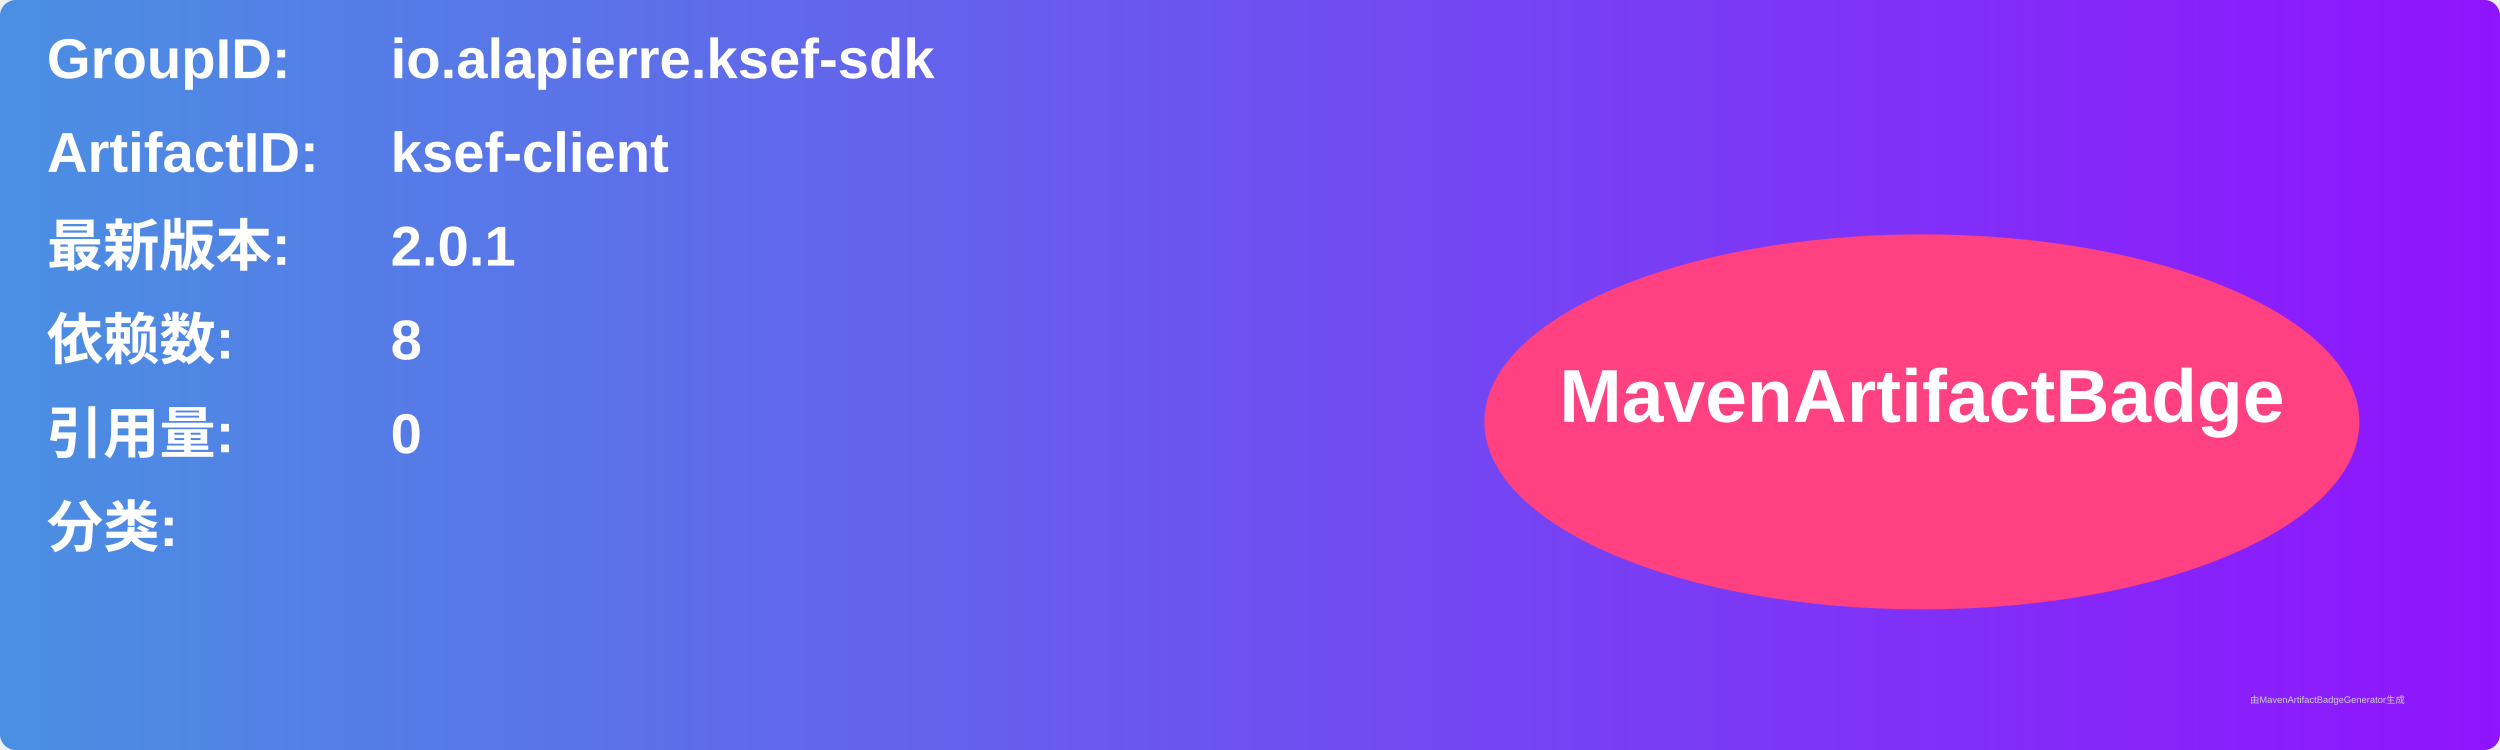
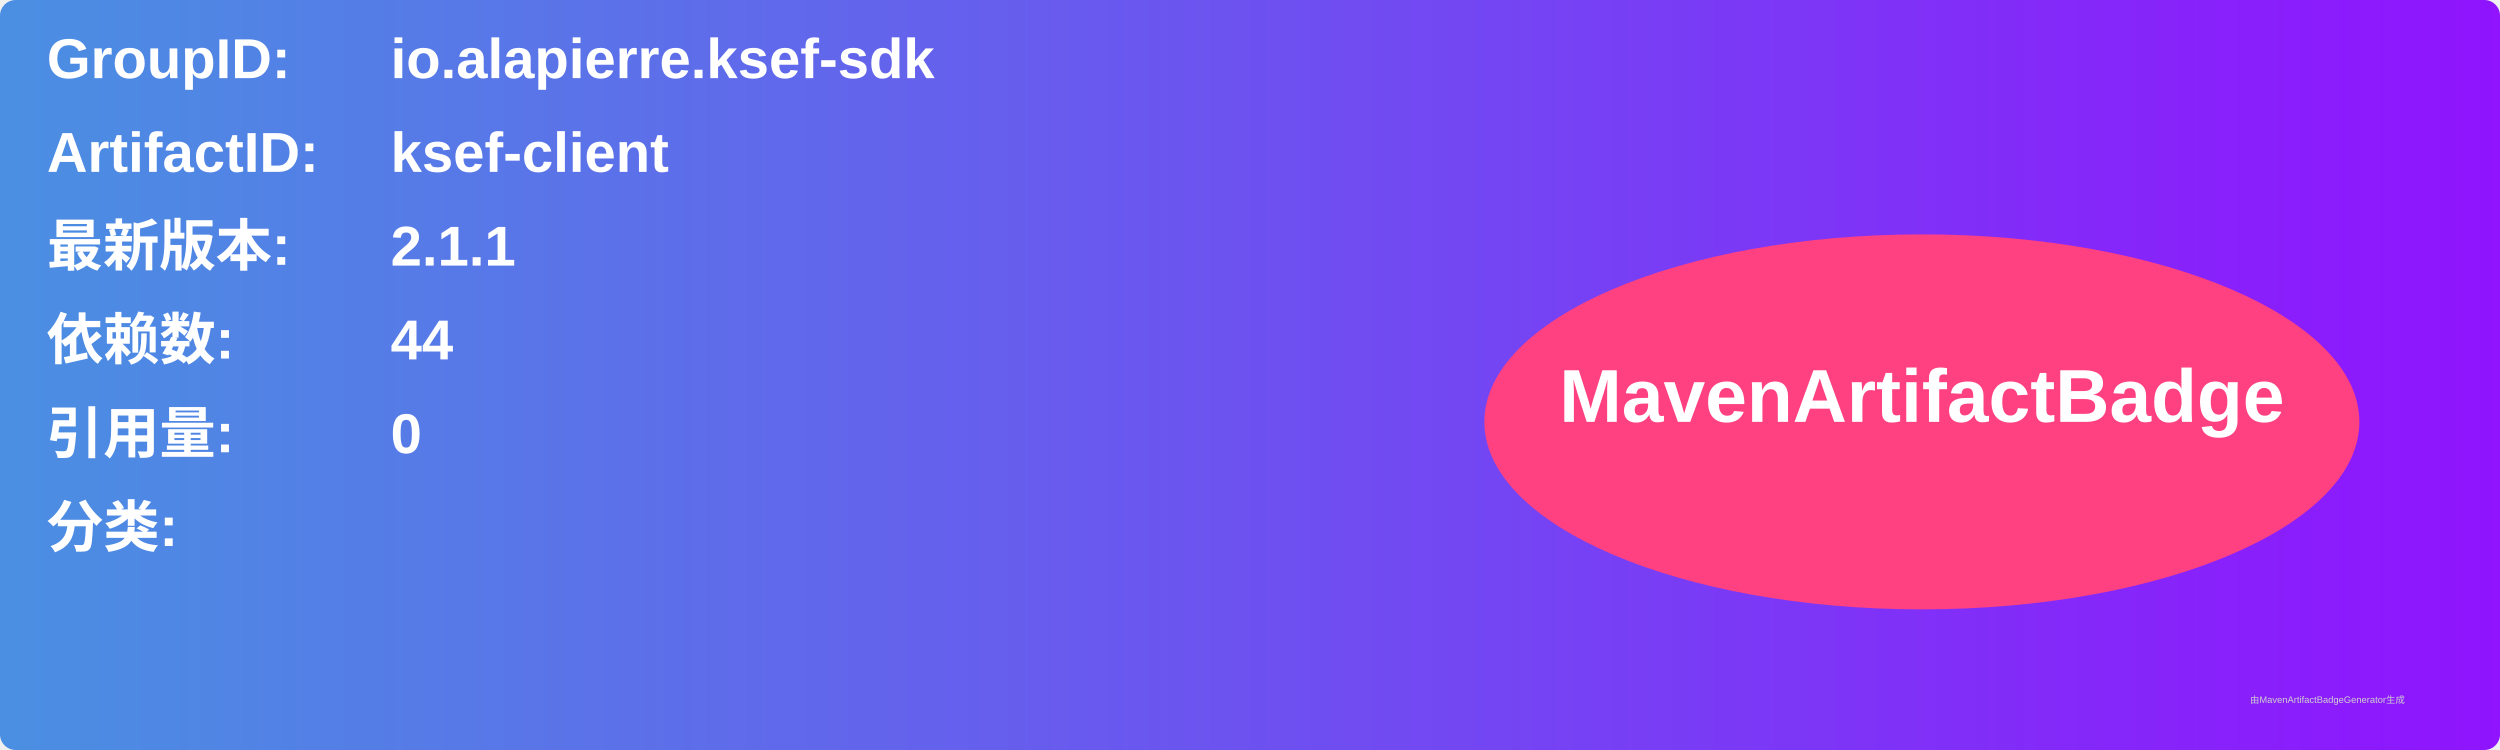
<svg xmlns="http://www.w3.org/2000/svg" width="800" height="240" viewBox="0 0 800 240">
  <linearGradient id="grad" x1="0%" y1="0%" x2="100%" y2="0%">
    <stop offset="0%" stop-color="#4a90e2" />
    <stop offset="100%" stop-color="#9013fe" />
  </linearGradient>
  <rect width="100%" height="100%" rx="5" ry="5" fill="url(#grad)" />
  <g transform="translate(15, 15)">
    <text x="0" y="10" font-family="Arial" font-size="18" fill="white" font-weight="bold" width="260">GroupID:</text>
    <text x="110" y="10" font-family="Arial" font-size="18" fill="white" font-weight="bold" width="460">io.alapierre.ksef-sdk</text>
    <text x="0" y="40" font-family="Arial" font-size="18" fill="white" font-weight="bold" width="260">ArtifactID:</text>
    <text x="110" y="40" font-family="Arial" font-size="18" fill="white" font-weight="bold" width="460">ksef-client</text>
    <text x="0" y="70" font-family="Arial" font-size="18" fill="white" font-weight="bold">最新版本:</text>
    <text x="110" y="70" font-family="Arial" font-size="18" fill="white" font-weight="bold">
-       <tspan font-weight="bold">2.0.1</tspan>
+       <tspan font-weight="bold">2.1.1</tspan>
    </text>
    <text x="0" y="100" font-family="Arial" font-size="18" fill="white" font-weight="bold">依赖数: </text>
    <text x="110" y="100" font-family="Arial" font-size="18" fill="white">
-       <tspan font-weight="bold">8</tspan>
+       <tspan font-weight="bold">44</tspan>
    </text>
    <text x="0" y="130" font-family="Arial" font-size="18" fill="white" font-weight="bold">引用量: </text>
    <text x="110" y="130" font-family="Arial" font-size="18" fill="white">
      <tspan font-weight="bold">0</tspan>
    </text>
    <text x="0" y="160" font-family="Arial" font-size="18" fill="white" font-weight="bold">分类:</text>
    <text x="10" y="190" font-family="Arial" font-size="10" fill="white">
      <tspan font-weight="bold" />
    </text>
    <ellipse cx="600" cy="120" rx="140" ry="60" fill="#ff4081" />
    <text x="600" y="120" text-anchor="middle" font-family="Arial" font-size="24" fill="white" font-weight="bold">MavenArtifactBadge</text>
  </g>
  <text x="720" y="225" font-family="Arial" font-size="3" fill="#d0d0d0">由MavenArtifactBadgeGenerator生成</text>
</svg>
